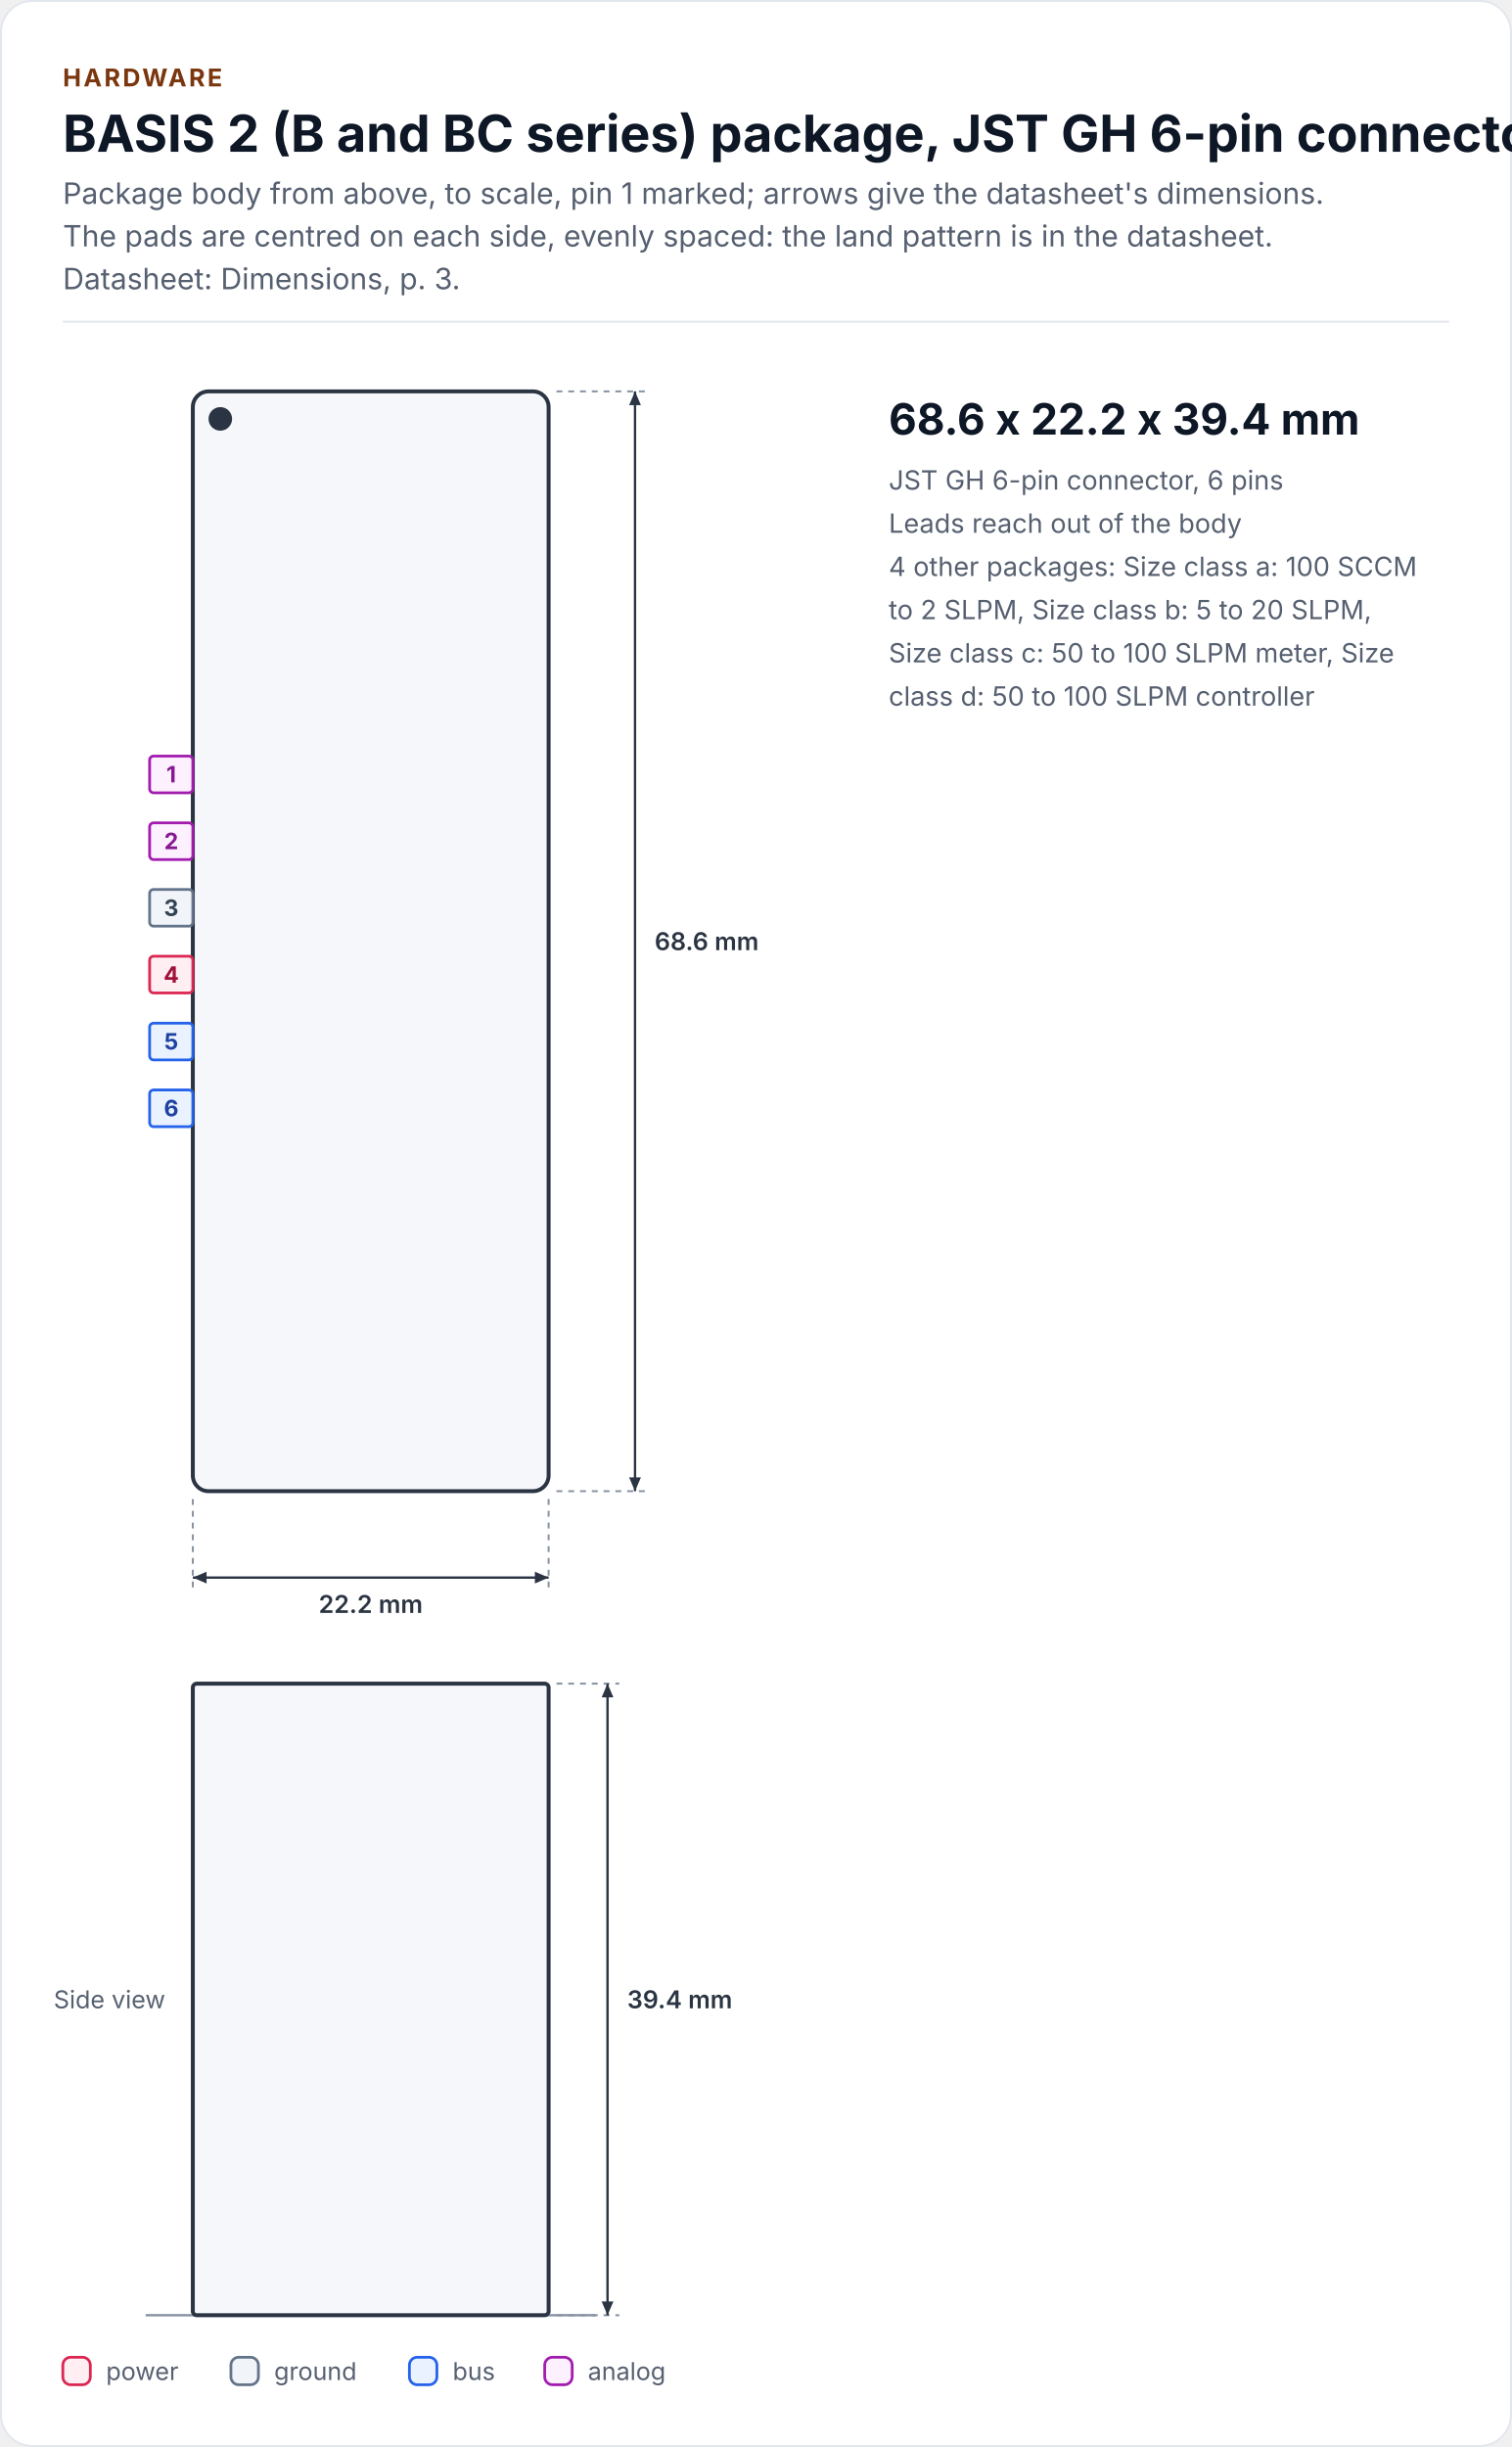
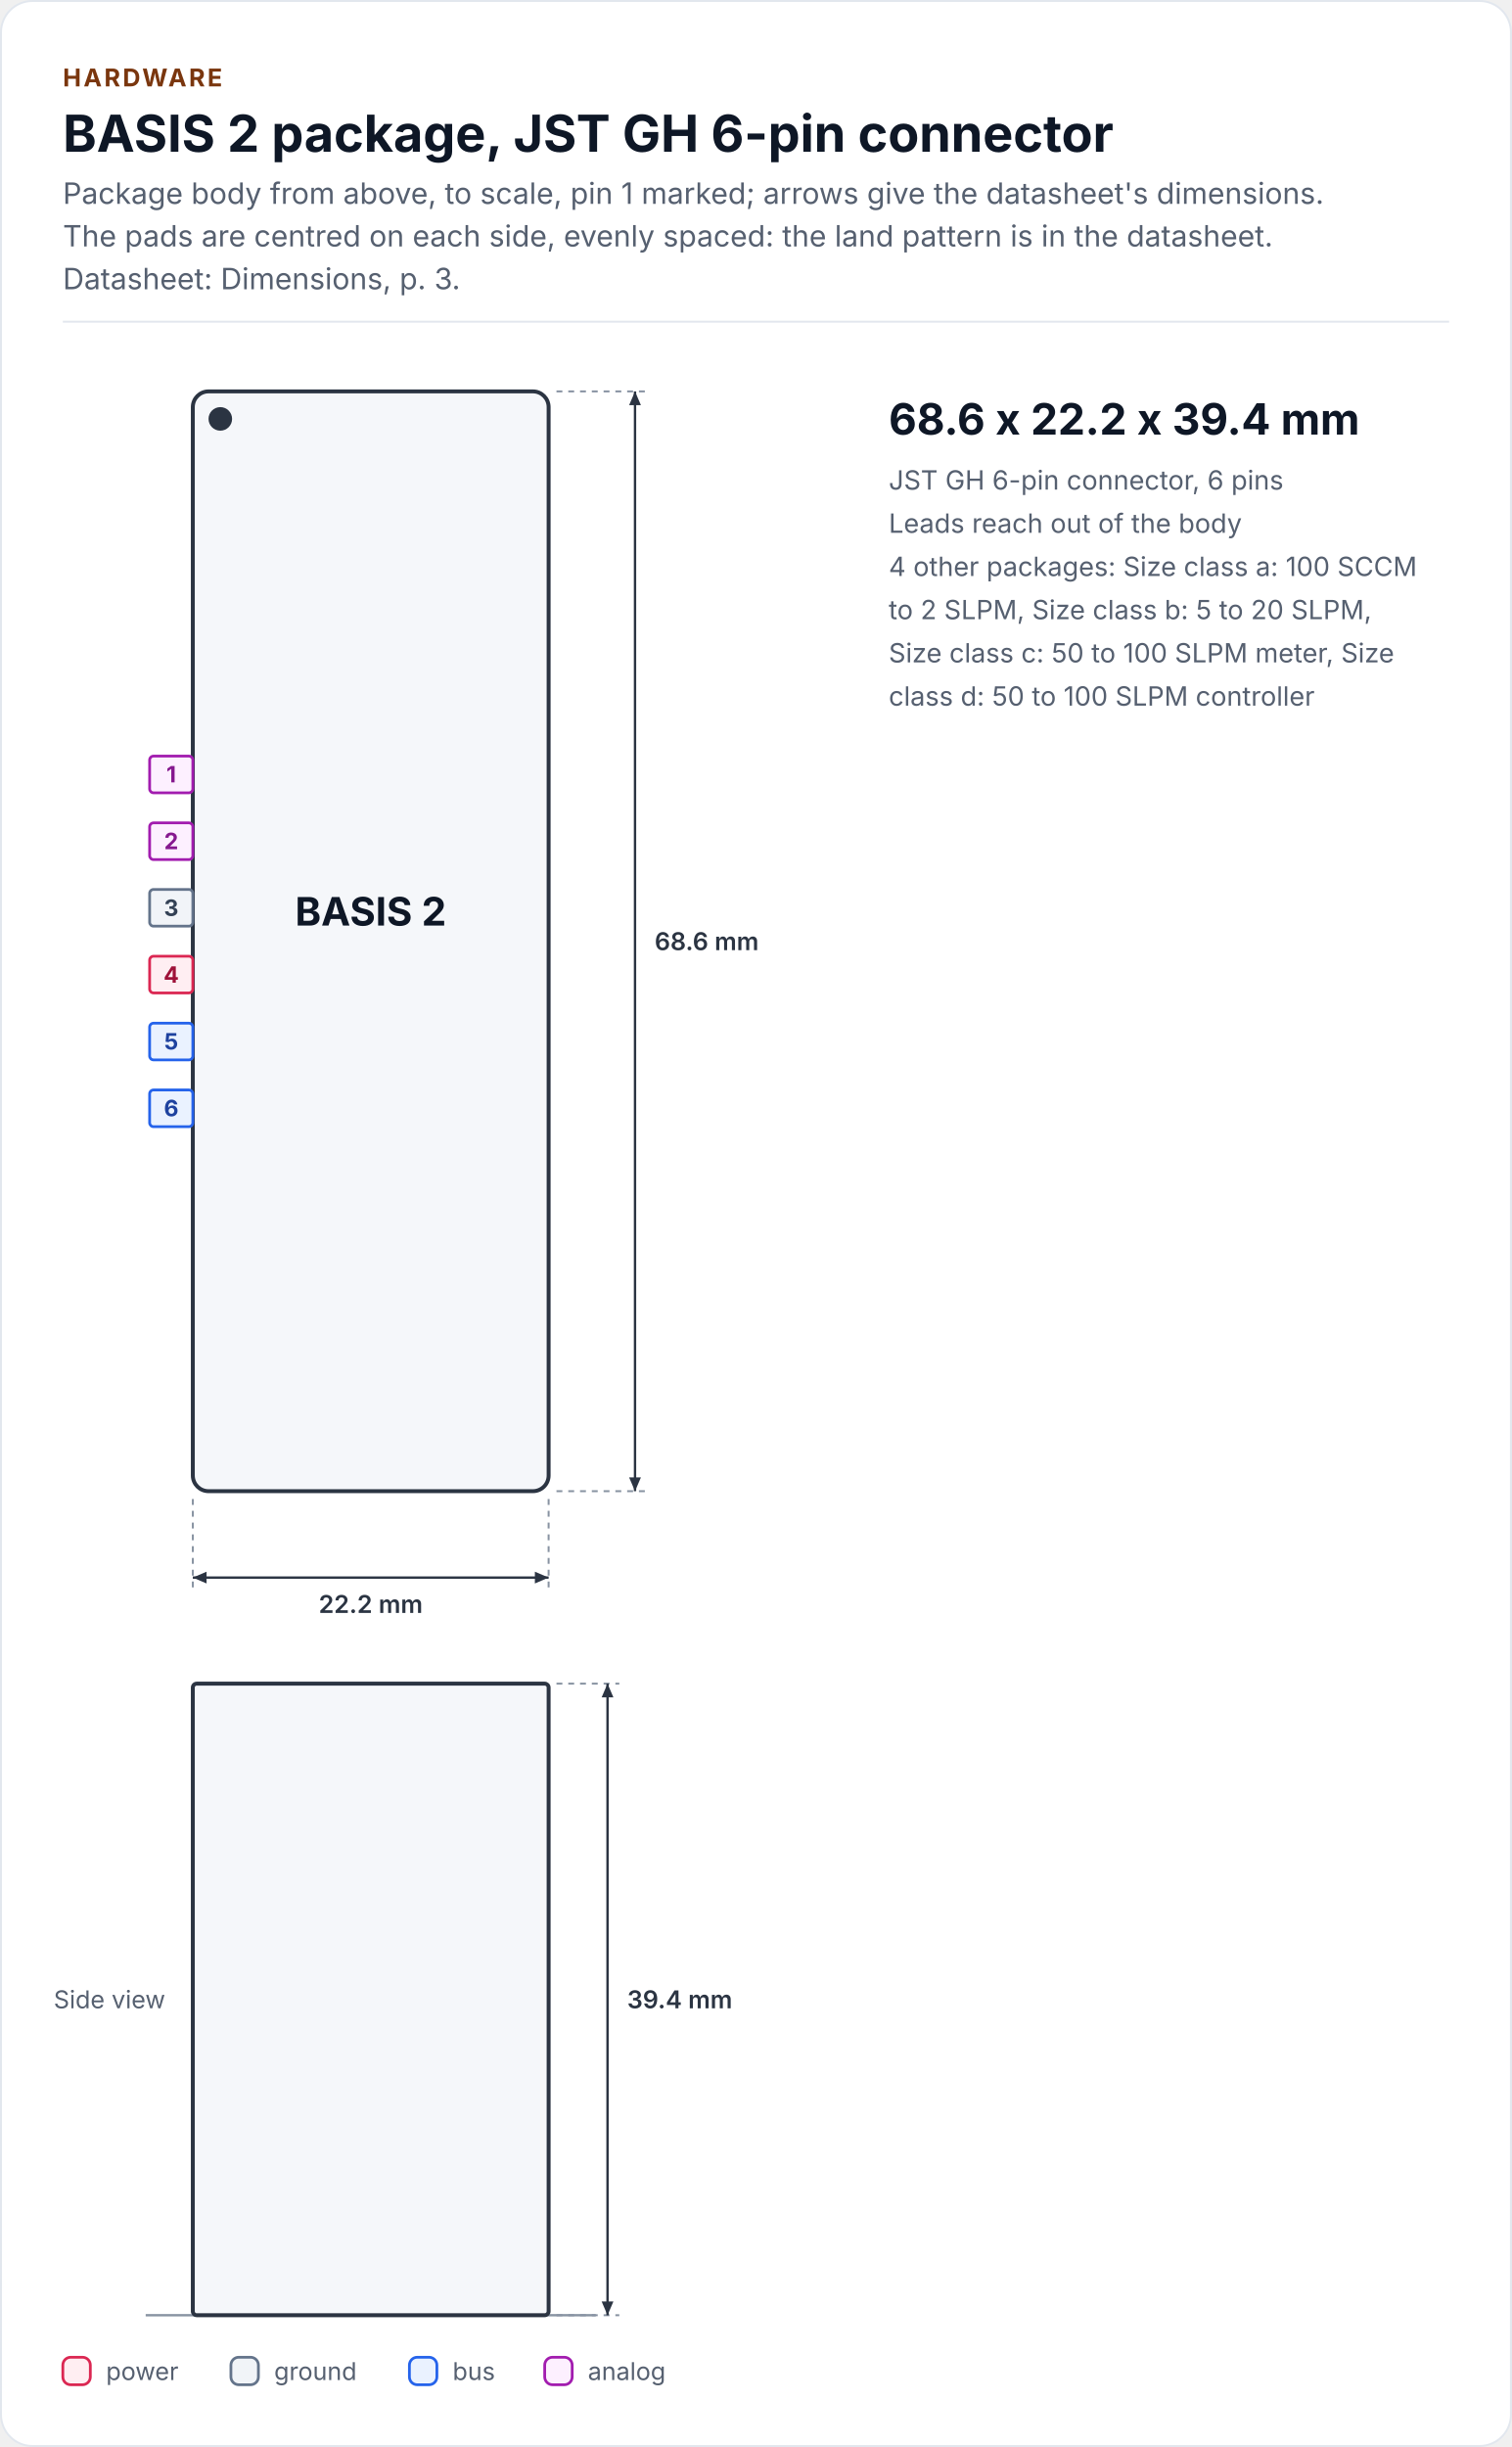
<svg xmlns="http://www.w3.org/2000/svg" width="770" height="1246" viewBox="0 0 770 1246" role="img" aria-labelledby="chip-outline-title chip-outline-desc" font-family="Inter, 'Segoe UI', Roboto, 'Helvetica Neue', Arial, sans-serif">
  <rect x="0.5" y="0.5" width="769" height="1245" rx="16" fill="#FFFFFF" stroke="#E2E7EE" />
  <text x="32" y="44" font-size="12.5" font-weight="700" letter-spacing="1.2" fill="#7A360E">HARDWARE</text>
-   <text x="32" y="77.3" font-size="26" font-weight="700" fill="#0E1726">BASIS 2 (B and BC series) package, JST GH 6-pin connector</text>
+   <text x="32" y="77.3" font-size="26" font-weight="700" fill="#0E1726">BASIS 2 package, JST GH 6-pin connector</text>
  <text x="32" y="103.8" font-size="15" fill="#566070">Package body from above, to scale, pin 1 marked; arrows give the datasheet's dimensions.</text>
  <text x="32" y="125.5" font-size="15" fill="#566070">The pads are centred on each side, evenly spaced: the land pattern is in the datasheet.</text>
  <text x="32" y="147.3" font-size="15" fill="#566070">Datasheet: Dimensions, p. 3.</text>
  <rect x="32" y="163.3" width="706" height="1" fill="#E2E7EE" />
  <path d="M283.4 199.3 L329.4 199.3" fill="none" stroke="#8893A2" stroke-width="1" stroke-dasharray="3 3" />
  <path d="M283.4 759.3 L329.4 759.3" fill="none" stroke="#8893A2" stroke-width="1" stroke-dasharray="3 3" />
  <path d="M98.2 763.3 L98.2 809.3" fill="none" stroke="#8893A2" stroke-width="1" stroke-dasharray="3 3" />
  <path d="M279.4 763.3 L279.4 809.3" fill="none" stroke="#8893A2" stroke-width="1" stroke-dasharray="3 3" />
  <path d="M74.2 1178.9 L303.4 1178.9" fill="none" stroke="#8893A2" stroke-width="1.2" />
  <path d="M283.4 857.3 L315.4 857.3" fill="none" stroke="#8893A2" stroke-width="1" stroke-dasharray="3 3" />
  <path d="M283.4 1178.9 L315.4 1178.9" fill="none" stroke="#8893A2" stroke-width="1" stroke-dasharray="3 3" />
  <rect x="98.2" y="199.3" width="181.2" height="560" rx="8" fill="#F5F7FA" stroke="#2B3442" stroke-width="2" />
  <rect x="76.2" y="385" width="22" height="18.7" rx="2" fill="#FDF0FF" stroke="#A21CAF" stroke-width="1.4" />
  <rect x="76.2" y="419" width="22" height="18.7" rx="2" fill="#FDF0FF" stroke="#A21CAF" stroke-width="1.4" />
  <rect x="76.2" y="452.9" width="22" height="18.7" rx="2" fill="#F1F4F8" stroke="#64748B" stroke-width="1.4" />
  <rect x="76.2" y="486.9" width="22" height="18.7" rx="2" fill="#FFEEF2" stroke="#DB2752" stroke-width="1.4" />
  <rect x="76.2" y="521" width="22" height="18.7" rx="2" fill="#EAF2FF" stroke="#2563EB" stroke-width="1.4" />
  <rect x="76.2" y="555" width="22" height="18.7" rx="2" fill="#EAF2FF" stroke="#2563EB" stroke-width="1.4" />
  <circle cx="112.2" cy="213.3" r="6" fill="#2B3442" />
  <path d="M323.4 199.3 L323.4 759.3" fill="none" stroke="#2B3442" stroke-width="1.2" />
  <path d="M323.4 199.3 L326.4 206.3 L320.4 206.3 Z" fill="#2B3442" />
  <path d="M323.4 759.3 L320.4 752.3 L326.4 752.3 Z" fill="#2B3442" />
  <path d="M98.2 803.3 L279.4 803.3" fill="none" stroke="#2B3442" stroke-width="1.2" />
  <path d="M98.2 803.3 L105.2 800.3 L105.2 806.3 Z" fill="#2B3442" />
  <path d="M279.4 803.3 L272.4 806.3 L272.4 800.3 Z" fill="#2B3442" />
  <rect x="98.2" y="857.3" width="181.2" height="321.6" rx="2" fill="#F5F7FA" stroke="#2B3442" stroke-width="2" />
  <path d="M309.4 857.3 L309.4 1178.9" fill="none" stroke="#2B3442" stroke-width="1.2" />
  <path d="M309.4 857.3 L312.4 864.3 L306.4 864.3 Z" fill="#2B3442" />
  <path d="M309.4 1178.9 L306.4 1171.9 L312.4 1171.9 Z" fill="#2B3442" />
  <text x="87.2" y="398.4" font-size="11.5" font-weight="700" text-anchor="middle" fill="#86198F">1</text>
  <text x="87.2" y="432.4" font-size="11.5" font-weight="700" text-anchor="middle" fill="#86198F">2</text>
  <text x="87.2" y="466.4" font-size="11.5" font-weight="700" text-anchor="middle" fill="#334155">3</text>
  <text x="87.2" y="500.4" font-size="11.5" font-weight="700" text-anchor="middle" fill="#9F1239">4</text>
  <text x="87.2" y="534.4" font-size="11.5" font-weight="700" text-anchor="middle" fill="#1E429F">5</text>
  <text x="87.2" y="568.4" font-size="11.5" font-weight="700" text-anchor="middle" fill="#1E429F">6</text>
+   <text x="188.8" y="471.3" font-size="20" font-weight="700" text-anchor="middle" fill="#0E1726">BASIS 2</text>
  <text x="333.4" y="483.8" font-size="12.5" font-weight="600" fill="#2B3442">68.6 mm</text>
  <text x="188.8" y="821.3" font-size="12.5" font-weight="600" text-anchor="middle" fill="#2B3442">22.2 mm</text>
  <text x="319.4" y="1022.6" font-size="12.5" font-weight="600" fill="#2B3442">39.4 mm</text>
  <text x="84.2" y="1022.6" font-size="12.5" text-anchor="end" fill="#566070">Side view</text>
  <text x="452.6" y="221.3" font-size="22" font-weight="700" fill="#0E1726">68.6 x 22.2 x 39.4 mm</text>
  <text x="452.6" y="249.3" font-size="13.5" fill="#566070">JST GH 6-pin connector, 6 pins</text>
  <text x="452.6" y="271.3" font-size="13.5" fill="#566070">Leads reach out of the body</text>
  <text x="452.6" y="293.3" font-size="13.5" fill="#566070">4 other packages: Size class a: 100 SCCM</text>
  <text x="452.6" y="315.3" font-size="13.5" fill="#566070">to 2 SLPM, Size class b: 5 to 20 SLPM,</text>
  <text x="452.6" y="337.3" font-size="13.5" fill="#566070">Size class c: 50 to 100 SLPM meter, Size</text>
  <text x="452.6" y="359.3" font-size="13.5" fill="#566070">class d: 50 to 100 SLPM controller</text>
  <rect x="32" y="1200.3" width="14" height="14" rx="4" fill="#FFEEF2" stroke="#DB2752" stroke-width="1.4" />
  <text x="54" y="1211.9" font-size="12.5" fill="#566070">power</text>
  <rect x="117.6" y="1200.3" width="14" height="14" rx="4" fill="#F1F4F8" stroke="#64748B" stroke-width="1.4" />
  <text x="139.6" y="1211.9" font-size="12.5" fill="#566070">ground</text>
  <rect x="208.5" y="1200.3" width="14" height="14" rx="4" fill="#EAF2FF" stroke="#2563EB" stroke-width="1.4" />
  <text x="230.5" y="1211.9" font-size="12.5" fill="#566070">bus</text>
  <rect x="277.4" y="1200.3" width="14" height="14" rx="4" fill="#FDF0FF" stroke="#A21CAF" stroke-width="1.4" />
  <text x="299.4" y="1211.9" font-size="12.5" fill="#566070">analog</text>
</svg>
